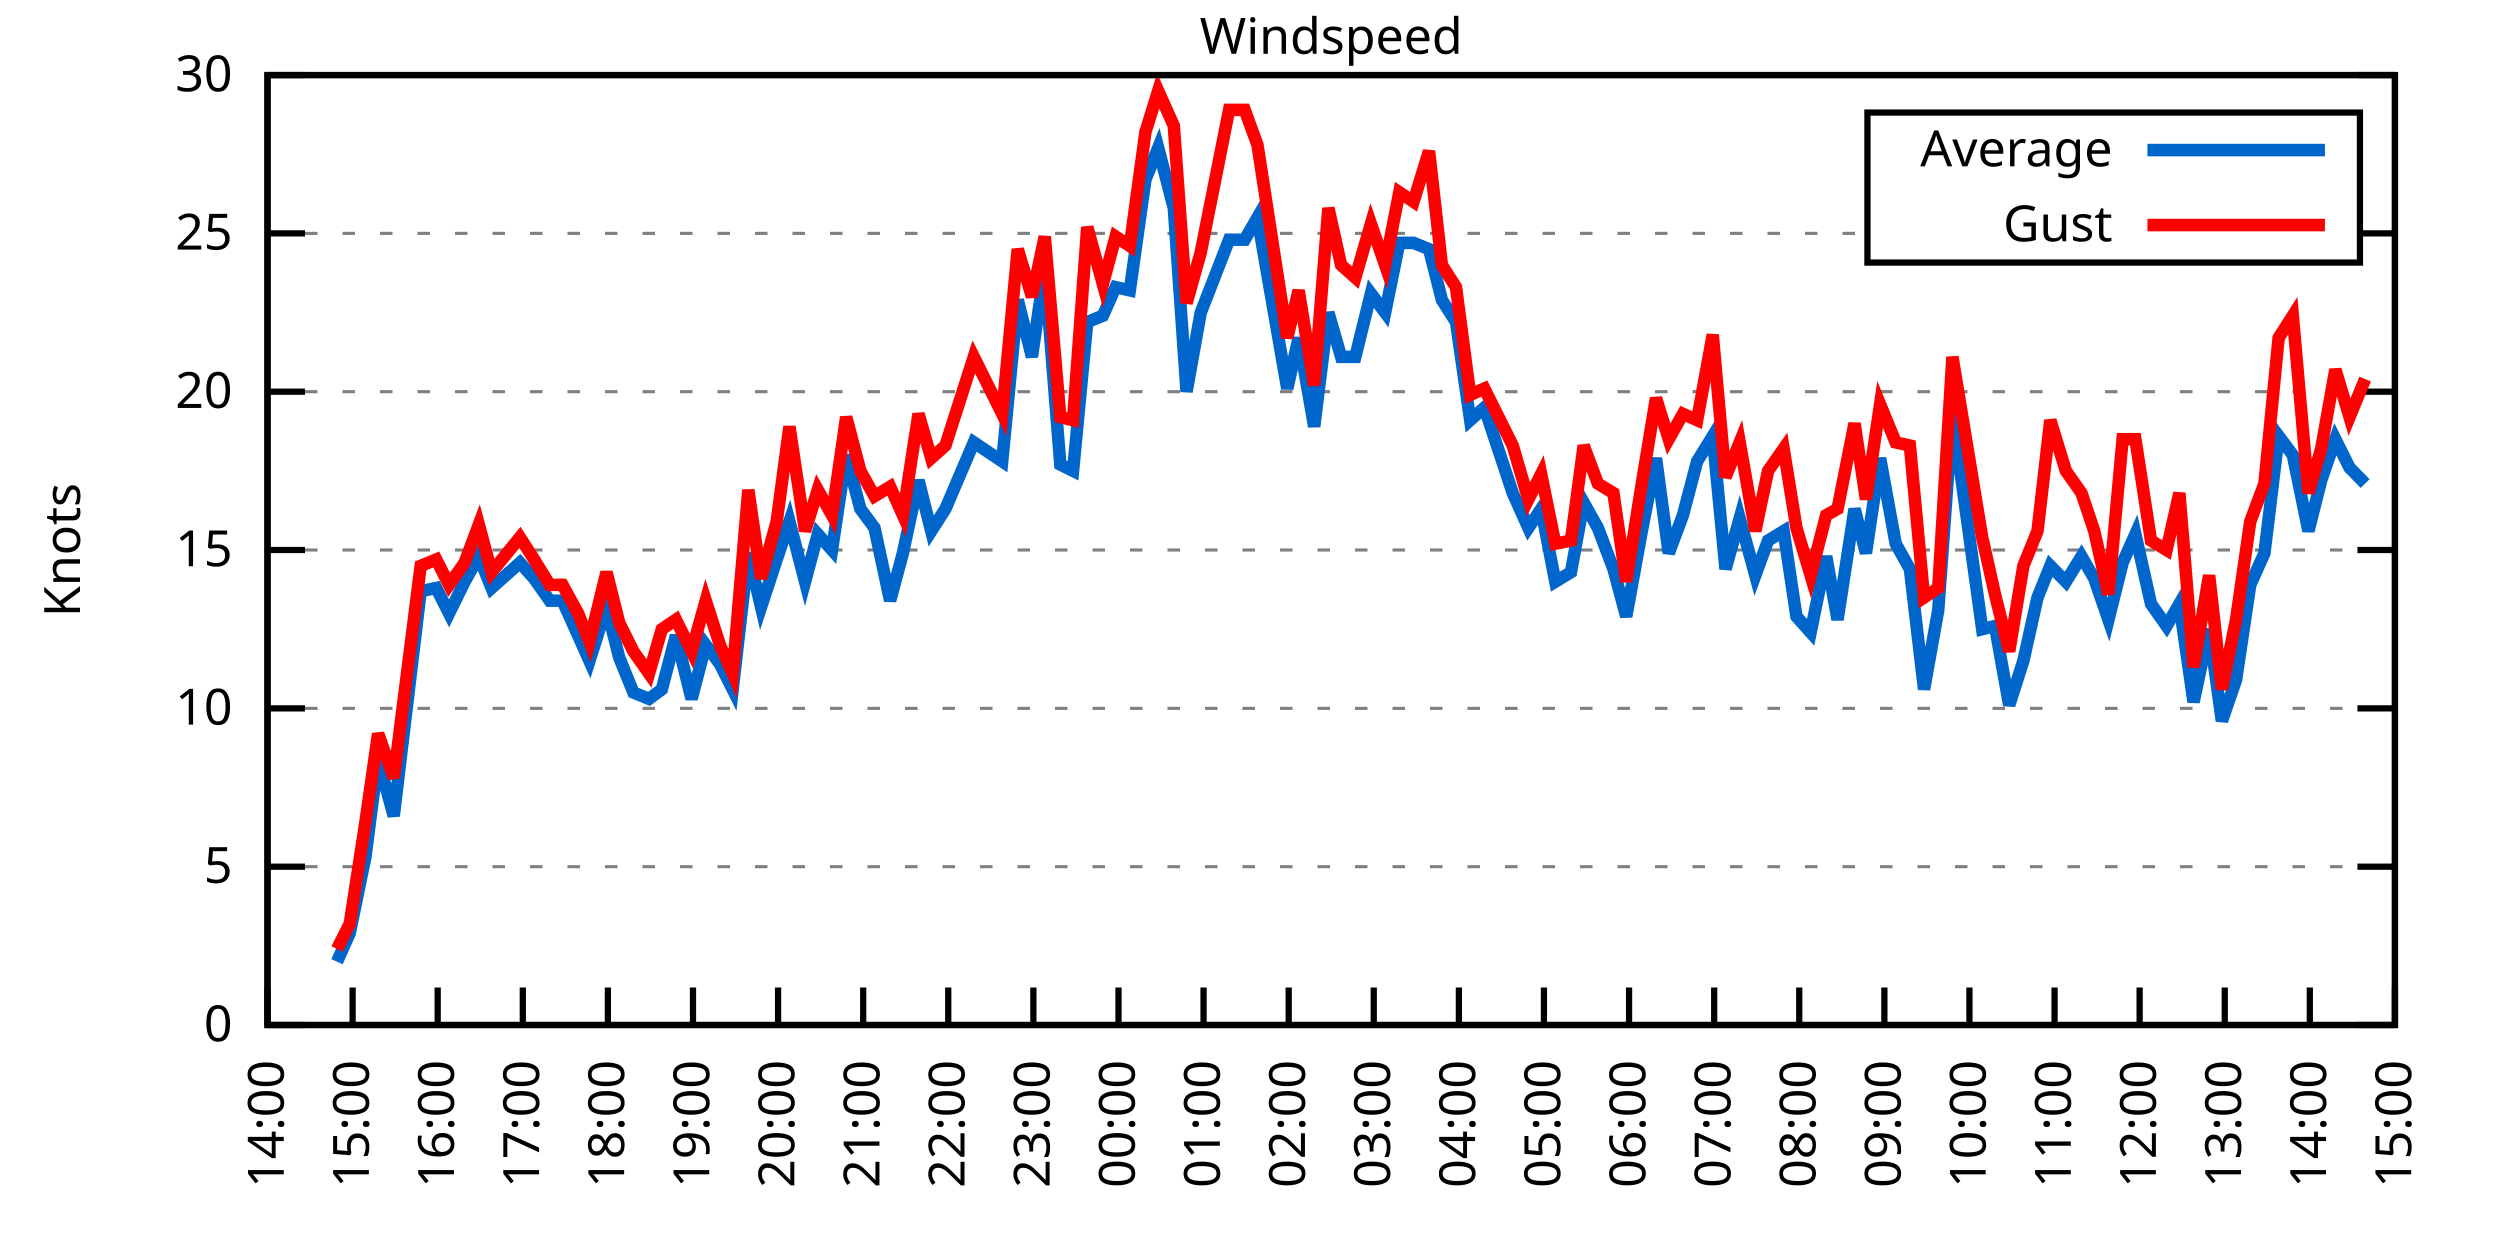
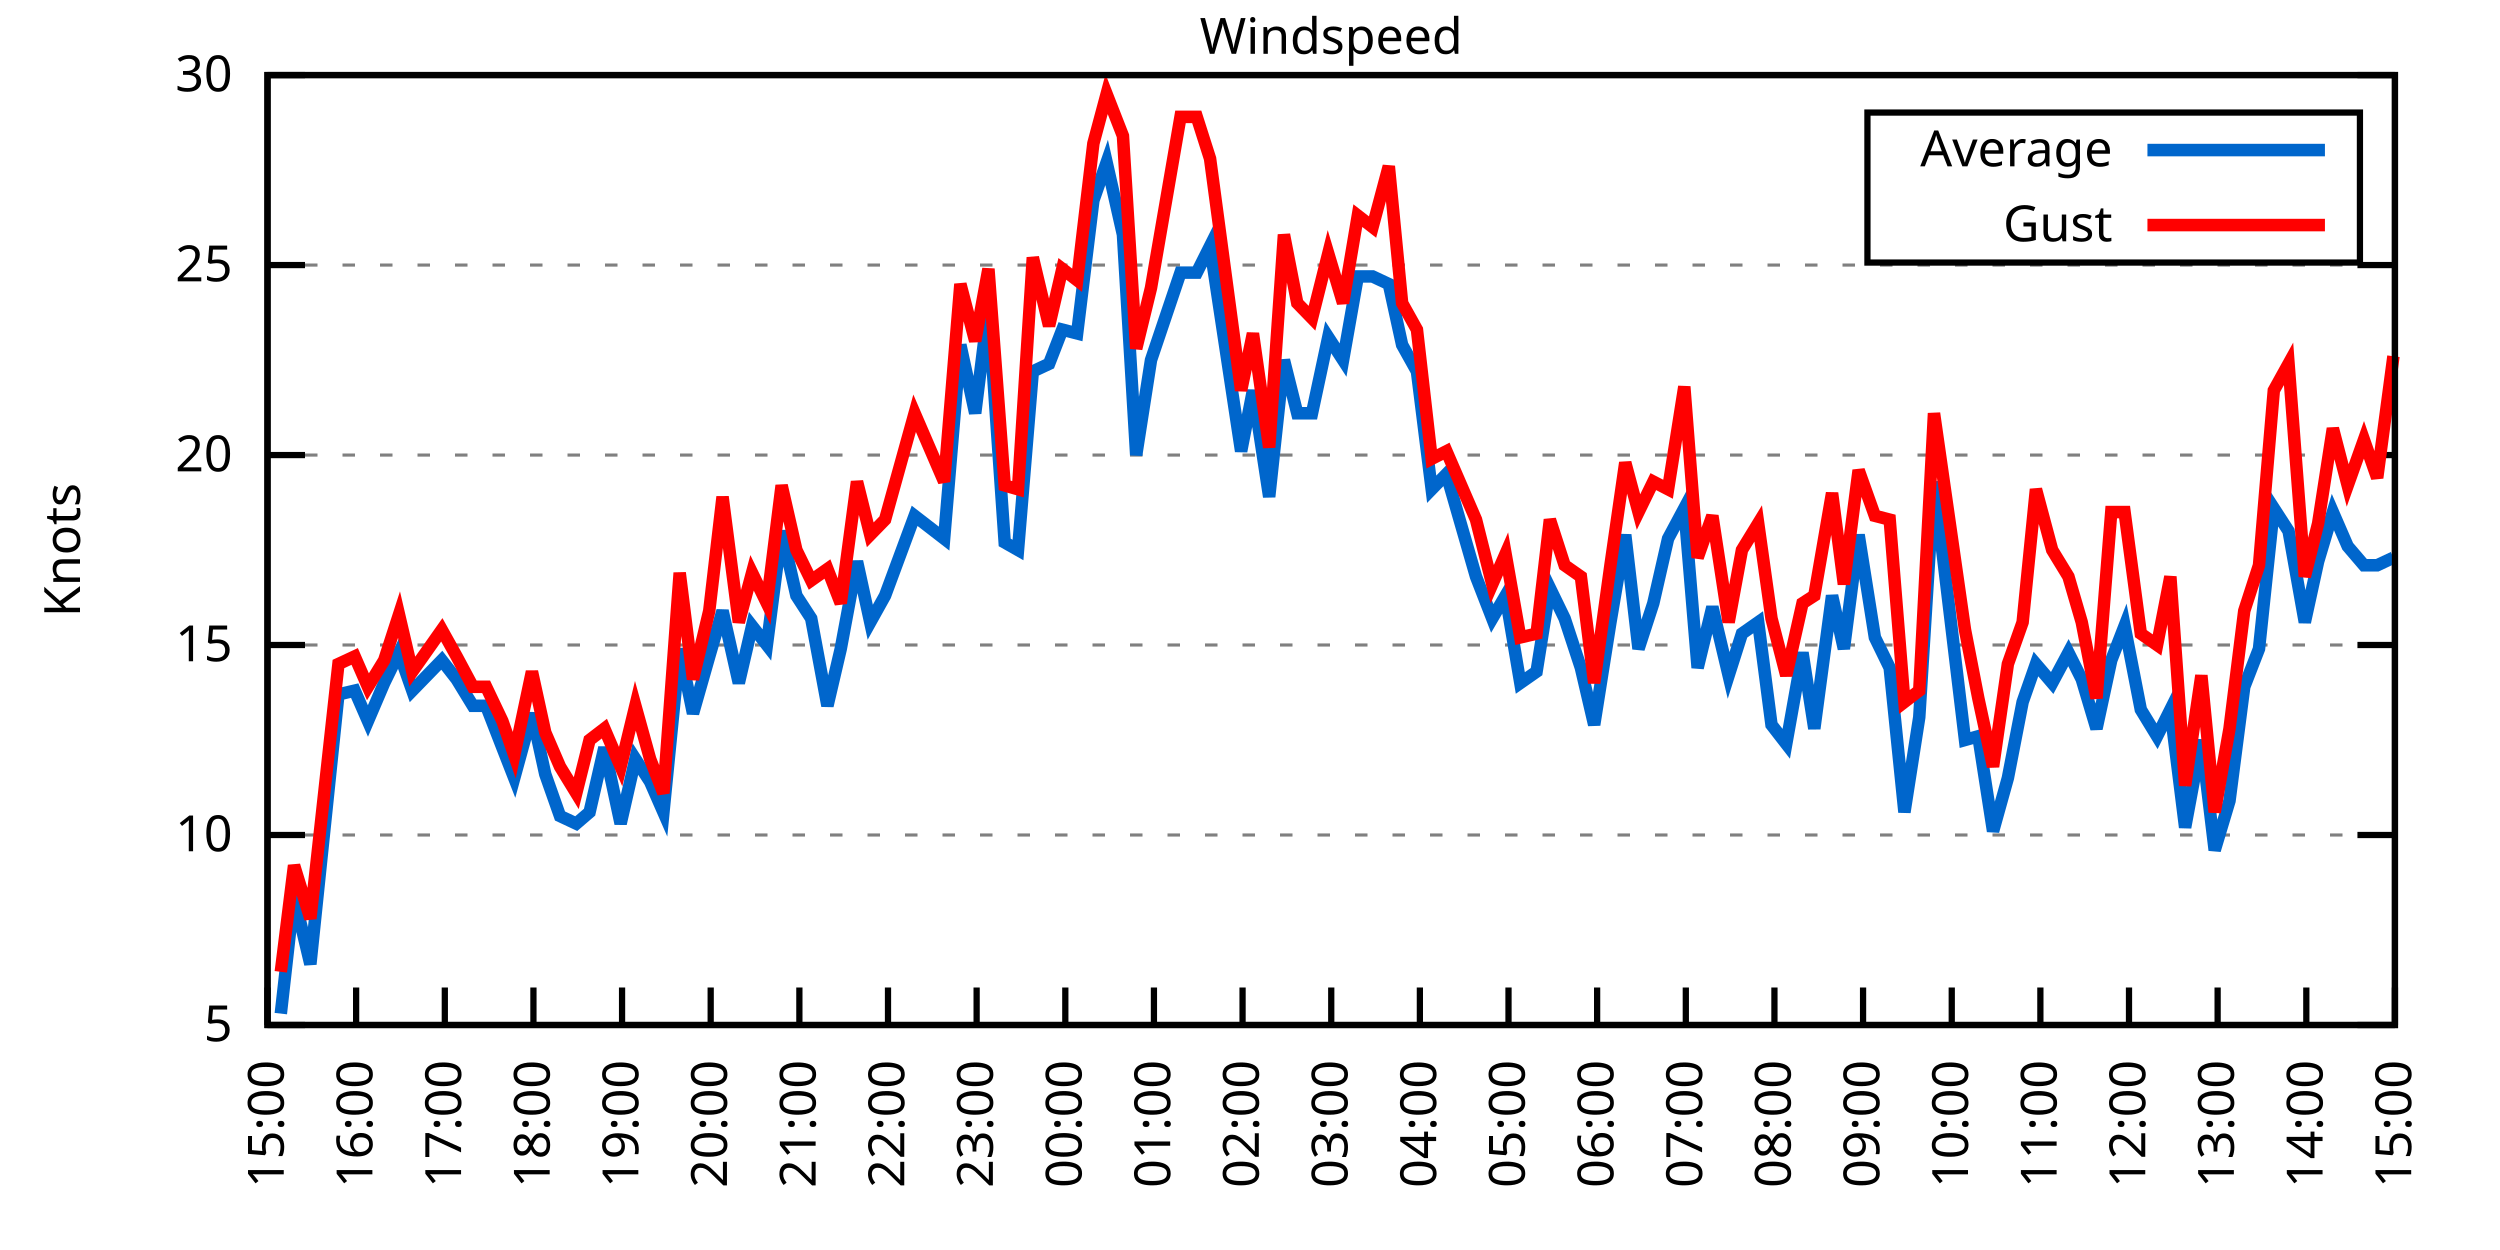
<svg xmlns="http://www.w3.org/2000/svg" xmlns:xlink="http://www.w3.org/1999/xlink" width="400" height="200" viewBox="0 0 400 200">
  <g id="gnuplot_canvas">
    <rect x="0" y="0" width="400" height="200" fill="none" />
    <defs>
      <circle id="gpDot" r="0.5" stroke-width="0.5" stroke="currentColor" />
      <path id="gpPt0" stroke-width="0.333" stroke="currentColor" d="M-1,0 h2 M0,-1 v2" />
      <path id="gpPt1" stroke-width="0.333" stroke="currentColor" d="M-1,-1 L1,1 M1,-1 L-1,1" />
      <path id="gpPt2" stroke-width="0.333" stroke="currentColor" d="M-1,0 L1,0 M0,-1 L0,1 M-1,-1 L1,1 M-1,1 L1,-1" />
      <rect id="gpPt3" stroke-width="0.333" stroke="currentColor" x="-1" y="-1" width="2" height="2" />
      <rect id="gpPt4" stroke-width="0.333" stroke="currentColor" fill="currentColor" x="-1" y="-1" width="2" height="2" />
      <circle id="gpPt5" stroke-width="0.333" stroke="currentColor" cx="0" cy="0" r="1" />
      <use xlink:href="#gpPt5" id="gpPt6" fill="currentColor" stroke="none" />
      <path id="gpPt7" stroke-width="0.333" stroke="currentColor" d="M0,-1.33 L-1.33,0.67 L1.33,0.67 z" />
      <use xlink:href="#gpPt7" id="gpPt8" fill="currentColor" stroke="none" />
      <use xlink:href="#gpPt7" id="gpPt9" stroke="currentColor" transform="rotate(180)" />
      <use xlink:href="#gpPt9" id="gpPt10" fill="currentColor" stroke="none" />
      <use xlink:href="#gpPt3" id="gpPt11" stroke="currentColor" transform="rotate(45)" />
      <use xlink:href="#gpPt11" id="gpPt12" fill="currentColor" stroke="none" />
      <path id="gpPt13" stroke-width="0.333" stroke="currentColor" d="M0,1.330 L1.265,0.411 L0.782,-1.067 L-0.782,-1.076 L-1.265,0.411 z" />
      <use xlink:href="#gpPt13" id="gpPt14" fill="currentColor" stroke="none" />
      <filter id="textbox" filterUnits="objectBoundingBox" x="0" y="0" height="1" width="1">
        <feFlood flood-color="white" flood-opacity="1" result="bgnd" />
        <feComposite in="SourceGraphic" in2="bgnd" operator="atop" />
      </filter>
      <filter id="greybox" filterUnits="objectBoundingBox" x="0" y="0" height="1" width="1">
        <feFlood flood-color="lightgrey" flood-opacity="1" result="grey" />
        <feComposite in="SourceGraphic" in2="grey" operator="atop" />
      </filter>
    </defs>
    <g fill="none" color="white" stroke="currentColor" stroke-width="1.00" stroke-linecap="butt" stroke-linejoin="miter">
</g>
    <g fill="none" color="black" stroke="currentColor" stroke-width="1.00" stroke-linecap="butt" stroke-linejoin="miter">
      <g stroke="none" shape-rendering="crispEdges">
        <polygon fill="rgb(255, 255, 255)" points="42.80,164.00 383.18,164.00 383.18,12.02 42.80,12.02 " />
      </g>
    </g>
    <g fill="none" color="black" stroke="currentColor" stroke-width="1.00" stroke-linecap="butt" stroke-linejoin="miter">
</g>
    <g fill="none" color="black" stroke="black" stroke-width="0.50" stroke-linecap="butt" stroke-linejoin="miter">
</g>
    <g fill="none" color="gray" stroke="currentColor" stroke-width="0.50" stroke-linecap="butt" stroke-linejoin="miter">
      <path stroke="gray" stroke-dasharray="2,4" class="gridline" d="M42.80,164.00 L383.19,164.00  " />
    </g>
    <g fill="none" color="gray" stroke="gray" stroke-width="1.00" stroke-linecap="butt" stroke-linejoin="miter">
</g>
    <g fill="none" color="black" stroke="currentColor" stroke-width="1.00" stroke-linecap="butt" stroke-linejoin="miter">
      <path stroke="black" d="M42.80,164.00 L48.80,164.00 M383.19,164.00 L377.19,164.00  " />
      <g transform="translate(37.20,166.60)" stroke="none" fill="black" font-family="Sans" font-size="8.00" text-anchor="end">
        <text>
-           <tspan font-family="Sans"> 0</tspan>
-         </text>
-       </g>
-     </g>
-     <g fill="none" color="black" stroke="currentColor" stroke-width="1.00" stroke-linecap="butt" stroke-linejoin="miter">
- </g>
-     <g fill="none" color="black" stroke="black" stroke-width="0.50" stroke-linecap="butt" stroke-linejoin="miter">
- </g>
-     <g fill="none" color="gray" stroke="currentColor" stroke-width="0.50" stroke-linecap="butt" stroke-linejoin="miter">
-       <path stroke="gray" stroke-dasharray="2,4" class="gridline" d="M42.80,138.67 L383.19,138.67  " />
-     </g>
-     <g fill="none" color="gray" stroke="gray" stroke-width="1.00" stroke-linecap="butt" stroke-linejoin="miter">
- </g>
-     <g fill="none" color="black" stroke="currentColor" stroke-width="1.00" stroke-linecap="butt" stroke-linejoin="miter">
-       <path stroke="black" d="M42.80,138.67 L48.80,138.67 M383.19,138.67 L377.19,138.67  " />
-       <g transform="translate(37.20,141.27)" stroke="none" fill="black" font-family="Sans" font-size="8.00" text-anchor="end">
-         <text>
          <tspan font-family="Sans"> 5</tspan>
        </text>
      </g>
    </g>
    <g fill="none" color="black" stroke="currentColor" stroke-width="1.00" stroke-linecap="butt" stroke-linejoin="miter">
</g>
    <g fill="none" color="black" stroke="black" stroke-width="0.50" stroke-linecap="butt" stroke-linejoin="miter">
</g>
    <g fill="none" color="gray" stroke="currentColor" stroke-width="0.50" stroke-linecap="butt" stroke-linejoin="miter">
-       <path stroke="gray" stroke-dasharray="2,4" class="gridline" d="M42.80,113.34 L383.19,113.34  " />
-     </g>
-     <g fill="none" color="gray" stroke="gray" stroke-width="1.00" stroke-linecap="butt" stroke-linejoin="miter">
- </g>
-     <g fill="none" color="black" stroke="currentColor" stroke-width="1.00" stroke-linecap="butt" stroke-linejoin="miter">
-       <path stroke="black" d="M42.80,113.34 L48.80,113.34 M383.19,113.34 L377.19,113.34  " />
-       <g transform="translate(37.20,115.94)" stroke="none" fill="black" font-family="Sans" font-size="8.00" text-anchor="end">
+       <path stroke="gray" stroke-dasharray="2,4" class="gridline" d="M42.80,133.60 L383.19,133.60  " />
+     </g>
+     <g fill="none" color="gray" stroke="gray" stroke-width="1.00" stroke-linecap="butt" stroke-linejoin="miter">
+ </g>
+     <g fill="none" color="black" stroke="currentColor" stroke-width="1.00" stroke-linecap="butt" stroke-linejoin="miter">
+       <path stroke="black" d="M42.80,133.60 L48.80,133.60 M383.19,133.60 L377.19,133.60  " />
+       <g transform="translate(37.20,136.20)" stroke="none" fill="black" font-family="Sans" font-size="8.00" text-anchor="end">
        <text>
          <tspan font-family="Sans"> 10</tspan>
        </text>
      </g>
    </g>
    <g fill="none" color="black" stroke="currentColor" stroke-width="1.00" stroke-linecap="butt" stroke-linejoin="miter">
</g>
    <g fill="none" color="black" stroke="black" stroke-width="0.50" stroke-linecap="butt" stroke-linejoin="miter">
</g>
    <g fill="none" color="gray" stroke="currentColor" stroke-width="0.50" stroke-linecap="butt" stroke-linejoin="miter">
-       <path stroke="gray" stroke-dasharray="2,4" class="gridline" d="M42.80,88.00 L383.19,88.00  " />
-     </g>
-     <g fill="none" color="gray" stroke="gray" stroke-width="1.00" stroke-linecap="butt" stroke-linejoin="miter">
- </g>
-     <g fill="none" color="black" stroke="currentColor" stroke-width="1.00" stroke-linecap="butt" stroke-linejoin="miter">
-       <path stroke="black" d="M42.80,88.00 L48.80,88.00 M383.19,88.00 L377.19,88.00  " />
-       <g transform="translate(37.20,90.60)" stroke="none" fill="black" font-family="Sans" font-size="8.00" text-anchor="end">
+       <path stroke="gray" stroke-dasharray="2,4" class="gridline" d="M42.80,103.20 L383.19,103.20  " />
+     </g>
+     <g fill="none" color="gray" stroke="gray" stroke-width="1.00" stroke-linecap="butt" stroke-linejoin="miter">
+ </g>
+     <g fill="none" color="black" stroke="currentColor" stroke-width="1.00" stroke-linecap="butt" stroke-linejoin="miter">
+       <path stroke="black" d="M42.80,103.20 L48.80,103.20 M383.19,103.20 L377.19,103.20  " />
+       <g transform="translate(37.20,105.80)" stroke="none" fill="black" font-family="Sans" font-size="8.00" text-anchor="end">
        <text>
          <tspan font-family="Sans"> 15</tspan>
        </text>
      </g>
    </g>
    <g fill="none" color="black" stroke="currentColor" stroke-width="1.00" stroke-linecap="butt" stroke-linejoin="miter">
</g>
    <g fill="none" color="black" stroke="black" stroke-width="0.50" stroke-linecap="butt" stroke-linejoin="miter">
</g>
    <g fill="none" color="gray" stroke="currentColor" stroke-width="0.50" stroke-linecap="butt" stroke-linejoin="miter">
-       <path stroke="gray" stroke-dasharray="2,4" class="gridline" d="M42.80,62.67 L383.19,62.67  " />
-     </g>
-     <g fill="none" color="gray" stroke="gray" stroke-width="1.00" stroke-linecap="butt" stroke-linejoin="miter">
- </g>
-     <g fill="none" color="black" stroke="currentColor" stroke-width="1.00" stroke-linecap="butt" stroke-linejoin="miter">
-       <path stroke="black" d="M42.80,62.67 L48.80,62.67 M383.19,62.67 L377.19,62.67  " />
-       <g transform="translate(37.20,65.27)" stroke="none" fill="black" font-family="Sans" font-size="8.00" text-anchor="end">
+       <path stroke="gray" stroke-dasharray="2,4" class="gridline" d="M42.80,72.81 L383.19,72.81  " />
+     </g>
+     <g fill="none" color="gray" stroke="gray" stroke-width="1.00" stroke-linecap="butt" stroke-linejoin="miter">
+ </g>
+     <g fill="none" color="black" stroke="currentColor" stroke-width="1.00" stroke-linecap="butt" stroke-linejoin="miter">
+       <path stroke="black" d="M42.80,72.81 L48.80,72.81 M383.19,72.81 L377.19,72.81  " />
+       <g transform="translate(37.20,75.41)" stroke="none" fill="black" font-family="Sans" font-size="8.00" text-anchor="end">
        <text>
          <tspan font-family="Sans"> 20</tspan>
        </text>
      </g>
    </g>
    <g fill="none" color="black" stroke="currentColor" stroke-width="1.00" stroke-linecap="butt" stroke-linejoin="miter">
</g>
    <g fill="none" color="black" stroke="black" stroke-width="0.50" stroke-linecap="butt" stroke-linejoin="miter">
</g>
    <g fill="none" color="gray" stroke="currentColor" stroke-width="0.50" stroke-linecap="butt" stroke-linejoin="miter">
-       <path stroke="gray" stroke-dasharray="2,4" class="gridline" d="M42.80,37.34 L298.79,37.34 M377.59,37.34 L383.19,37.34  " />
-     </g>
-     <g fill="none" color="gray" stroke="gray" stroke-width="1.00" stroke-linecap="butt" stroke-linejoin="miter">
- </g>
-     <g fill="none" color="black" stroke="currentColor" stroke-width="1.00" stroke-linecap="butt" stroke-linejoin="miter">
-       <path stroke="black" d="M42.80,37.34 L48.80,37.34 M383.19,37.34 L377.19,37.34  " />
-       <g transform="translate(37.20,39.94)" stroke="none" fill="black" font-family="Sans" font-size="8.00" text-anchor="end">
+       <path stroke="gray" stroke-dasharray="2,4" class="gridline" d="M42.80,42.41 L383.19,42.41  " />
+     </g>
+     <g fill="none" color="gray" stroke="gray" stroke-width="1.00" stroke-linecap="butt" stroke-linejoin="miter">
+ </g>
+     <g fill="none" color="black" stroke="currentColor" stroke-width="1.00" stroke-linecap="butt" stroke-linejoin="miter">
+       <path stroke="black" d="M42.80,42.41 L48.80,42.41 M383.19,42.41 L377.19,42.41  " />
+       <g transform="translate(37.20,45.01)" stroke="none" fill="black" font-family="Sans" font-size="8.00" text-anchor="end">
        <text>
          <tspan font-family="Sans"> 25</tspan>
        </text>
      </g>
    </g>
    <g fill="none" color="black" stroke="currentColor" stroke-width="1.00" stroke-linecap="butt" stroke-linejoin="miter">
</g>
    <g fill="none" color="black" stroke="black" stroke-width="0.50" stroke-linecap="butt" stroke-linejoin="miter">
</g>
    <g fill="none" color="gray" stroke="currentColor" stroke-width="0.50" stroke-linecap="butt" stroke-linejoin="miter">
      <path stroke="gray" stroke-dasharray="2,4" class="gridline" d="M42.80,12.01 L383.19,12.01  " />
    </g>
    <g fill="none" color="gray" stroke="gray" stroke-width="1.00" stroke-linecap="butt" stroke-linejoin="miter">
</g>
    <g fill="none" color="black" stroke="currentColor" stroke-width="1.00" stroke-linecap="butt" stroke-linejoin="miter">
      <path stroke="black" d="M42.80,12.01 L48.80,12.01 M383.19,12.01 L377.19,12.01  " />
      <g transform="translate(37.20,14.61)" stroke="none" fill="black" font-family="Sans" font-size="8.00" text-anchor="end">
        <text>
          <tspan font-family="Sans"> 30</tspan>
        </text>
      </g>
    </g>
    <g fill="none" color="black" stroke="currentColor" stroke-width="1.00" stroke-linecap="butt" stroke-linejoin="miter">
      <path stroke="black" d="M42.80,164.00 L42.80,158.00  " />
      <g transform="translate(45.40,169.60) rotate(270.00)" stroke="none" fill="black" font-family="Sans" font-size="8.00" text-anchor="end">
        <text>
-           <tspan font-family="Sans">14:00</tspan>
-         </text>
-       </g>
-     </g>
-     <g fill="none" color="black" stroke="currentColor" stroke-width="1.00" stroke-linecap="butt" stroke-linejoin="miter">
-       <path stroke="black" d="M56.42,164.00 L56.42,158.00  " />
-       <g transform="translate(59.02,169.60) rotate(270.00)" stroke="none" fill="black" font-family="Sans" font-size="8.00" text-anchor="end">
-         <text>
          <tspan font-family="Sans">15:00</tspan>
        </text>
      </g>
    </g>
    <g fill="none" color="black" stroke="currentColor" stroke-width="1.00" stroke-linecap="butt" stroke-linejoin="miter">
-       <path stroke="black" d="M70.03,164.00 L70.03,158.00  " />
-       <g transform="translate(72.63,169.60) rotate(270.00)" stroke="none" fill="black" font-family="Sans" font-size="8.00" text-anchor="end">
+       <path stroke="black" d="M56.98,164.00 L56.98,158.00  " />
+       <g transform="translate(59.58,169.60) rotate(270.00)" stroke="none" fill="black" font-family="Sans" font-size="8.00" text-anchor="end">
        <text>
          <tspan font-family="Sans">16:00</tspan>
        </text>
      </g>
    </g>
    <g fill="none" color="black" stroke="currentColor" stroke-width="1.00" stroke-linecap="butt" stroke-linejoin="miter">
-       <path stroke="black" d="M83.65,164.00 L83.65,158.00  " />
-       <g transform="translate(86.25,169.60) rotate(270.00)" stroke="none" fill="black" font-family="Sans" font-size="8.00" text-anchor="end">
+       <path stroke="black" d="M71.17,164.00 L71.17,158.00  " />
+       <g transform="translate(73.77,169.60) rotate(270.00)" stroke="none" fill="black" font-family="Sans" font-size="8.00" text-anchor="end">
        <text>
          <tspan font-family="Sans">17:00</tspan>
        </text>
      </g>
    </g>
    <g fill="none" color="black" stroke="currentColor" stroke-width="1.00" stroke-linecap="butt" stroke-linejoin="miter">
-       <path stroke="black" d="M97.26,164.00 L97.26,158.00  " />
-       <g transform="translate(99.86,169.60) rotate(270.00)" stroke="none" fill="black" font-family="Sans" font-size="8.00" text-anchor="end">
+       <path stroke="black" d="M85.35,164.00 L85.35,158.00  " />
+       <g transform="translate(87.95,169.60) rotate(270.00)" stroke="none" fill="black" font-family="Sans" font-size="8.00" text-anchor="end">
        <text>
          <tspan font-family="Sans">18:00</tspan>
        </text>
      </g>
    </g>
    <g fill="none" color="black" stroke="currentColor" stroke-width="1.00" stroke-linecap="butt" stroke-linejoin="miter">
-       <path stroke="black" d="M110.88,164.00 L110.88,158.00  " />
-       <g transform="translate(113.48,169.60) rotate(270.00)" stroke="none" fill="black" font-family="Sans" font-size="8.00" text-anchor="end">
+       <path stroke="black" d="M99.53,164.00 L99.53,158.00  " />
+       <g transform="translate(102.13,169.60) rotate(270.00)" stroke="none" fill="black" font-family="Sans" font-size="8.00" text-anchor="end">
        <text>
          <tspan font-family="Sans">19:00</tspan>
        </text>
      </g>
    </g>
    <g fill="none" color="black" stroke="currentColor" stroke-width="1.00" stroke-linecap="butt" stroke-linejoin="miter">
-       <path stroke="black" d="M124.49,164.00 L124.49,158.00  " />
-       <g transform="translate(127.09,169.60) rotate(270.00)" stroke="none" fill="black" font-family="Sans" font-size="8.00" text-anchor="end">
+       <path stroke="black" d="M113.71,164.00 L113.71,158.00  " />
+       <g transform="translate(116.31,169.60) rotate(270.00)" stroke="none" fill="black" font-family="Sans" font-size="8.00" text-anchor="end">
        <text>
          <tspan font-family="Sans">20:00</tspan>
        </text>
      </g>
    </g>
    <g fill="none" color="black" stroke="currentColor" stroke-width="1.00" stroke-linecap="butt" stroke-linejoin="miter">
-       <path stroke="black" d="M138.11,164.00 L138.11,158.00  " />
-       <g transform="translate(140.71,169.60) rotate(270.00)" stroke="none" fill="black" font-family="Sans" font-size="8.00" text-anchor="end">
+       <path stroke="black" d="M127.90,164.00 L127.90,158.00  " />
+       <g transform="translate(130.50,169.60) rotate(270.00)" stroke="none" fill="black" font-family="Sans" font-size="8.00" text-anchor="end">
        <text>
          <tspan font-family="Sans">21:00</tspan>
        </text>
      </g>
    </g>
    <g fill="none" color="black" stroke="currentColor" stroke-width="1.00" stroke-linecap="butt" stroke-linejoin="miter">
-       <path stroke="black" d="M151.72,164.00 L151.72,158.00  " />
-       <g transform="translate(154.32,169.60) rotate(270.00)" stroke="none" fill="black" font-family="Sans" font-size="8.00" text-anchor="end">
+       <path stroke="black" d="M142.08,164.00 L142.08,158.00  " />
+       <g transform="translate(144.68,169.60) rotate(270.00)" stroke="none" fill="black" font-family="Sans" font-size="8.00" text-anchor="end">
        <text>
          <tspan font-family="Sans">22:00</tspan>
        </text>
      </g>
    </g>
    <g fill="none" color="black" stroke="currentColor" stroke-width="1.00" stroke-linecap="butt" stroke-linejoin="miter">
-       <path stroke="black" d="M165.34,164.00 L165.34,158.00  " />
-       <g transform="translate(167.94,169.60) rotate(270.00)" stroke="none" fill="black" font-family="Sans" font-size="8.00" text-anchor="end">
+       <path stroke="black" d="M156.26,164.00 L156.26,158.00  " />
+       <g transform="translate(158.86,169.60) rotate(270.00)" stroke="none" fill="black" font-family="Sans" font-size="8.00" text-anchor="end">
        <text>
          <tspan font-family="Sans">23:00</tspan>
        </text>
      </g>
    </g>
    <g fill="none" color="black" stroke="currentColor" stroke-width="1.00" stroke-linecap="butt" stroke-linejoin="miter">
-       <path stroke="black" d="M178.96,164.00 L178.96,158.00  " />
-       <g transform="translate(181.56,169.60) rotate(270.00)" stroke="none" fill="black" font-family="Sans" font-size="8.00" text-anchor="end">
+       <path stroke="black" d="M170.45,164.00 L170.45,158.00  " />
+       <g transform="translate(173.05,169.60) rotate(270.00)" stroke="none" fill="black" font-family="Sans" font-size="8.00" text-anchor="end">
        <text>
          <tspan font-family="Sans">00:00</tspan>
        </text>
      </g>
    </g>
    <g fill="none" color="black" stroke="currentColor" stroke-width="1.00" stroke-linecap="butt" stroke-linejoin="miter">
-       <path stroke="black" d="M192.57,164.00 L192.57,158.00  " />
-       <g transform="translate(195.17,169.60) rotate(270.00)" stroke="none" fill="black" font-family="Sans" font-size="8.00" text-anchor="end">
+       <path stroke="black" d="M184.63,164.00 L184.63,158.00  " />
+       <g transform="translate(187.23,169.60) rotate(270.00)" stroke="none" fill="black" font-family="Sans" font-size="8.00" text-anchor="end">
        <text>
          <tspan font-family="Sans">01:00</tspan>
        </text>
      </g>
    </g>
    <g fill="none" color="black" stroke="currentColor" stroke-width="1.00" stroke-linecap="butt" stroke-linejoin="miter">
-       <path stroke="black" d="M206.19,164.00 L206.19,158.00  " />
-       <g transform="translate(208.79,169.60) rotate(270.00)" stroke="none" fill="black" font-family="Sans" font-size="8.00" text-anchor="end">
+       <path stroke="black" d="M198.81,164.00 L198.81,158.00  " />
+       <g transform="translate(201.41,169.60) rotate(270.00)" stroke="none" fill="black" font-family="Sans" font-size="8.00" text-anchor="end">
        <text>
          <tspan font-family="Sans">02:00</tspan>
        </text>
      </g>
    </g>
    <g fill="none" color="black" stroke="currentColor" stroke-width="1.00" stroke-linecap="butt" stroke-linejoin="miter">
-       <path stroke="black" d="M219.80,164.00 L219.80,158.00  " />
-       <g transform="translate(222.40,169.60) rotate(270.00)" stroke="none" fill="black" font-family="Sans" font-size="8.00" text-anchor="end">
+       <path stroke="black" d="M213.00,164.00 L213.00,158.00  " />
+       <g transform="translate(215.60,169.60) rotate(270.00)" stroke="none" fill="black" font-family="Sans" font-size="8.00" text-anchor="end">
        <text>
          <tspan font-family="Sans">03:00</tspan>
        </text>
      </g>
    </g>
    <g fill="none" color="black" stroke="currentColor" stroke-width="1.00" stroke-linecap="butt" stroke-linejoin="miter">
-       <path stroke="black" d="M233.42,164.00 L233.42,158.00  " />
-       <g transform="translate(236.02,169.60) rotate(270.00)" stroke="none" fill="black" font-family="Sans" font-size="8.00" text-anchor="end">
+       <path stroke="black" d="M227.18,164.00 L227.18,158.00  " />
+       <g transform="translate(229.78,169.60) rotate(270.00)" stroke="none" fill="black" font-family="Sans" font-size="8.00" text-anchor="end">
        <text>
          <tspan font-family="Sans">04:00</tspan>
        </text>
      </g>
    </g>
    <g fill="none" color="black" stroke="currentColor" stroke-width="1.00" stroke-linecap="butt" stroke-linejoin="miter">
-       <path stroke="black" d="M247.03,164.00 L247.03,158.00  " />
-       <g transform="translate(249.63,169.60) rotate(270.00)" stroke="none" fill="black" font-family="Sans" font-size="8.00" text-anchor="end">
+       <path stroke="black" d="M241.36,164.00 L241.36,158.00  " />
+       <g transform="translate(243.96,169.60) rotate(270.00)" stroke="none" fill="black" font-family="Sans" font-size="8.00" text-anchor="end">
        <text>
          <tspan font-family="Sans">05:00</tspan>
        </text>
      </g>
    </g>
    <g fill="none" color="black" stroke="currentColor" stroke-width="1.00" stroke-linecap="butt" stroke-linejoin="miter">
-       <path stroke="black" d="M260.65,164.00 L260.65,158.00  " />
-       <g transform="translate(263.25,169.60) rotate(270.00)" stroke="none" fill="black" font-family="Sans" font-size="8.00" text-anchor="end">
+       <path stroke="black" d="M255.54,164.00 L255.54,158.00  " />
+       <g transform="translate(258.14,169.60) rotate(270.00)" stroke="none" fill="black" font-family="Sans" font-size="8.00" text-anchor="end">
        <text>
          <tspan font-family="Sans">06:00</tspan>
        </text>
      </g>
    </g>
    <g fill="none" color="black" stroke="currentColor" stroke-width="1.00" stroke-linecap="butt" stroke-linejoin="miter">
-       <path stroke="black" d="M274.27,164.00 L274.27,158.00  " />
-       <g transform="translate(276.87,169.60) rotate(270.00)" stroke="none" fill="black" font-family="Sans" font-size="8.00" text-anchor="end">
+       <path stroke="black" d="M269.73,164.00 L269.73,158.00  " />
+       <g transform="translate(272.33,169.60) rotate(270.00)" stroke="none" fill="black" font-family="Sans" font-size="8.00" text-anchor="end">
        <text>
          <tspan font-family="Sans">07:00</tspan>
        </text>
      </g>
    </g>
    <g fill="none" color="black" stroke="currentColor" stroke-width="1.00" stroke-linecap="butt" stroke-linejoin="miter">
-       <path stroke="black" d="M287.88,164.00 L287.88,158.00  " />
-       <g transform="translate(290.48,169.60) rotate(270.00)" stroke="none" fill="black" font-family="Sans" font-size="8.00" text-anchor="end">
+       <path stroke="black" d="M283.91,164.00 L283.91,158.00  " />
+       <g transform="translate(286.51,169.60) rotate(270.00)" stroke="none" fill="black" font-family="Sans" font-size="8.00" text-anchor="end">
        <text>
          <tspan font-family="Sans">08:00</tspan>
        </text>
      </g>
    </g>
    <g fill="none" color="black" stroke="currentColor" stroke-width="1.00" stroke-linecap="butt" stroke-linejoin="miter">
-       <path stroke="black" d="M301.50,164.00 L301.50,158.00  " />
-       <g transform="translate(304.10,169.60) rotate(270.00)" stroke="none" fill="black" font-family="Sans" font-size="8.00" text-anchor="end">
+       <path stroke="black" d="M298.09,164.00 L298.09,158.00  " />
+       <g transform="translate(300.69,169.60) rotate(270.00)" stroke="none" fill="black" font-family="Sans" font-size="8.00" text-anchor="end">
        <text>
          <tspan font-family="Sans">09:00</tspan>
        </text>
      </g>
    </g>
    <g fill="none" color="black" stroke="currentColor" stroke-width="1.00" stroke-linecap="butt" stroke-linejoin="miter">
-       <path stroke="black" d="M315.11,164.00 L315.11,158.00  " />
-       <g transform="translate(317.71,169.60) rotate(270.00)" stroke="none" fill="black" font-family="Sans" font-size="8.00" text-anchor="end">
+       <path stroke="black" d="M312.28,164.00 L312.28,158.00  " />
+       <g transform="translate(314.88,169.60) rotate(270.00)" stroke="none" fill="black" font-family="Sans" font-size="8.00" text-anchor="end">
        <text>
          <tspan font-family="Sans">10:00</tspan>
        </text>
      </g>
    </g>
    <g fill="none" color="black" stroke="currentColor" stroke-width="1.00" stroke-linecap="butt" stroke-linejoin="miter">
-       <path stroke="black" d="M328.73,164.00 L328.73,158.00  " />
-       <g transform="translate(331.33,169.60) rotate(270.00)" stroke="none" fill="black" font-family="Sans" font-size="8.00" text-anchor="end">
+       <path stroke="black" d="M326.46,164.00 L326.46,158.00  " />
+       <g transform="translate(329.06,169.60) rotate(270.00)" stroke="none" fill="black" font-family="Sans" font-size="8.00" text-anchor="end">
        <text>
          <tspan font-family="Sans">11:00</tspan>
        </text>
      </g>
    </g>
    <g fill="none" color="black" stroke="currentColor" stroke-width="1.00" stroke-linecap="butt" stroke-linejoin="miter">
-       <path stroke="black" d="M342.34,164.00 L342.34,158.00  " />
-       <g transform="translate(344.94,169.60) rotate(270.00)" stroke="none" fill="black" font-family="Sans" font-size="8.00" text-anchor="end">
+       <path stroke="black" d="M340.64,164.00 L340.64,158.00  " />
+       <g transform="translate(343.24,169.60) rotate(270.00)" stroke="none" fill="black" font-family="Sans" font-size="8.00" text-anchor="end">
        <text>
          <tspan font-family="Sans">12:00</tspan>
        </text>
      </g>
    </g>
    <g fill="none" color="black" stroke="currentColor" stroke-width="1.00" stroke-linecap="butt" stroke-linejoin="miter">
-       <path stroke="black" d="M355.96,164.00 L355.96,158.00  " />
-       <g transform="translate(358.56,169.60) rotate(270.00)" stroke="none" fill="black" font-family="Sans" font-size="8.00" text-anchor="end">
+       <path stroke="black" d="M354.82,164.00 L354.82,158.00  " />
+       <g transform="translate(357.42,169.60) rotate(270.00)" stroke="none" fill="black" font-family="Sans" font-size="8.00" text-anchor="end">
        <text>
          <tspan font-family="Sans">13:00</tspan>
        </text>
      </g>
    </g>
    <g fill="none" color="black" stroke="currentColor" stroke-width="1.00" stroke-linecap="butt" stroke-linejoin="miter">
-       <path stroke="black" d="M369.57,164.00 L369.57,158.00  " />
-       <g transform="translate(372.17,169.60) rotate(270.00)" stroke="none" fill="black" font-family="Sans" font-size="8.00" text-anchor="end">
+       <path stroke="black" d="M369.01,164.00 L369.01,158.00  " />
+       <g transform="translate(371.61,169.60) rotate(270.00)" stroke="none" fill="black" font-family="Sans" font-size="8.00" text-anchor="end">
        <text>
          <tspan font-family="Sans">14:00</tspan>
        </text>
      </g>
    </g>
    <g fill="none" color="black" stroke="currentColor" stroke-width="1.00" stroke-linecap="butt" stroke-linejoin="miter">
      <path stroke="black" d="M383.19,164.00 L383.19,158.00  " />
      <g transform="translate(385.79,169.60) rotate(270.00)" stroke="none" fill="black" font-family="Sans" font-size="8.00" text-anchor="end">
        <text>
          <tspan font-family="Sans">15:00</tspan>
        </text>
      </g>
    </g>
    <g fill="none" color="black" stroke="currentColor" stroke-width="1.00" stroke-linecap="butt" stroke-linejoin="miter">
</g>
    <g fill="none" color="black" stroke="currentColor" stroke-width="1.00" stroke-linecap="butt" stroke-linejoin="miter">
      <path stroke="black" d="M42.80,12.01 L42.80,164.00 L383.19,164.00 L383.19,12.01 L42.80,12.01 Z  " />
    </g>
    <g fill="none" color="black" stroke="currentColor" stroke-width="1.00" stroke-linecap="butt" stroke-linejoin="miter">
</g>
    <g fill="none" color="black" stroke="currentColor" stroke-width="1.00" stroke-linecap="butt" stroke-linejoin="miter">
      <path stroke="black" d="M298.79,42.01 L298.79,18.01 L377.59,18.01 L377.59,42.01 L298.79,42.01 Z  " />
    </g>
    <g id="Windspeed_plot_1">
      <g fill="none" color="white" stroke="black" stroke-width="2.00" stroke-linecap="butt" stroke-linejoin="miter">
</g>
      <g fill="none" color="black" stroke="currentColor" stroke-width="2.00" stroke-linecap="butt" stroke-linejoin="miter">
        <g transform="translate(337.99,26.61)" stroke="none" fill="black" font-family="Sans" font-size="8.00" text-anchor="end">
          <text>
            <tspan font-family="Sans">Average</tspan>
          </text>
        </g>
      </g>
      <g fill="none" color="black" stroke="currentColor" stroke-width="2.00" stroke-linecap="butt" stroke-linejoin="miter">
-         <path stroke="rgb(  0, 102, 204)" d="M343.59,24.01 L371.99,24.01 M53.92,153.87 L55.96,149.31 L58.46,137.15 L60.50,121.44 L63.00,130.56 L67.31,94.59   L69.80,94.08 L71.85,98.14 L74.34,93.07 L76.61,89.02 L78.65,94.08 L83.19,90.03 L85.46,92.56 L87.96,96.11   L90.00,96.11 L92.50,101.68 L94.31,105.74 L97.04,97.12 L99.08,105.23 L101.35,110.80 L103.84,111.82 L105.89,110.30   L108.15,101.68 L110.65,111.82 L112.92,103.20 L115.19,106.24 L117.23,110.30 L119.73,88.51 L121.77,97.12 L124.27,89.52   L126.31,83.45 L128.81,93.07 L130.85,85.47 L133.12,88.00 L135.39,72.81 L137.66,81.42 L139.92,84.46 L142.42,96.11   L144.46,88.51 L146.96,76.86 L149.00,84.97 L151.27,81.42 L155.81,70.78 L160.35,73.82 L162.84,47.98 L165.11,57.10   L167.16,42.91 L169.65,74.33 L171.69,75.34 L173.96,51.53 L176.46,50.51 L178.50,45.95 L180.77,46.46 L183.27,28.73   L185.31,23.66 L187.81,33.29 L189.85,62.67 L192.12,50.01 L196.66,38.35 L199.15,38.35 L201.19,34.81 L205.96,62.17   L207.78,54.06 L210.27,68.25 L212.54,50.01 L214.58,57.10 L216.85,57.10 L219.35,46.97 L221.62,50.01 L223.89,38.86   L226.16,38.86 L228.65,39.87 L230.70,47.98 L232.96,51.53 L235.23,67.23 L237.50,65.21 L242.04,78.89 L244.54,84.46   L246.58,81.42 L248.85,93.07 L251.35,91.55 L253.39,80.41 L255.66,84.46 L258.15,91.04 L260.20,98.64 L262.69,84.97   L264.96,73.31 L267.00,88.51 L269.27,82.43 L271.54,73.82 L274.04,69.77 L276.08,91.04 L278.35,82.94 L280.85,92.06   L282.89,86.49 L285.38,84.97 L287.43,98.64 L289.70,101.18 L292.19,89.02 L294.01,99.15 L296.73,81.42 L298.55,88.51   L300.82,73.31 L303.31,86.99 L305.58,91.04 L307.85,110.30 L310.12,97.63 L312.39,66.22 L317.15,100.67 L319.20,100.16   L321.47,112.83 L323.74,105.74 L326.00,95.60 L328.05,90.54 L330.54,93.07 L333.04,89.02 L335.08,92.56 L337.35,99.15   L339.62,90.03 L341.66,85.47 L344.16,96.62 L346.65,100.16 L348.70,96.62 L350.97,112.32 L353.46,100.67 L355.50,115.36   L357.77,108.78 L360.04,93.58 L362.31,88.51 L364.58,69.77 L366.85,72.81 L369.35,84.97 L371.39,76.86 L373.66,70.27   L375.93,74.83 L378.42,77.37  " />
+         <path stroke="rgb(  0, 102, 204)" d="M343.59,24.01 L371.99,24.01 M44.93,162.18 L47.05,143.33 L49.66,154.27 L54.15,111.11 L56.75,110.50 L58.87,115.36   L61.47,109.28 L63.84,104.42 L65.97,110.50 L70.69,105.64 L73.06,108.68 L75.66,112.93 L77.78,112.93 L80.38,119.62   L82.28,124.48 L85.11,114.15 L87.24,123.87 L89.60,130.56 L92.20,131.78 L94.33,129.95 L96.70,119.62 L99.30,131.78   L101.66,121.44 L104.02,125.09 L106.15,129.95 L108.75,103.81 L110.88,114.15 L113.48,105.03 L115.61,97.73 L118.21,109.28   L120.33,100.16 L122.70,103.20 L125.06,84.97 L127.42,95.30 L129.79,98.95 L132.39,112.93 L134.52,103.81 L137.12,89.83   L139.24,99.56 L141.61,95.30 L146.34,82.53 L151.06,86.18 L153.66,55.18 L156.03,66.12 L158.15,49.10 L160.75,86.79   L162.88,88.00 L165.25,59.43 L167.85,58.21 L169.97,52.74 L172.34,53.35 L174.94,32.07 L177.06,25.99 L179.67,37.54   L181.79,72.81 L184.16,57.61 L188.88,43.62 L191.48,43.62 L193.61,39.37 L198.58,72.20 L200.47,62.47 L203.07,79.49   L205.43,57.61 L207.56,66.12 L209.92,66.12 L212.52,53.96 L214.89,57.61 L217.25,44.23 L219.61,44.23 L222.21,45.45   L224.34,55.18 L226.71,59.43 L229.07,78.28 L231.43,75.85 L236.16,92.26 L238.76,98.95 L240.89,95.30 L243.25,109.28   L245.85,107.46 L247.98,94.08 L250.34,98.95 L252.94,106.85 L255.07,115.97 L257.67,99.56 L260.04,85.57 L262.16,103.81   L264.53,96.52 L266.89,86.18 L269.49,81.32 L271.62,106.85 L273.98,97.12 L276.58,108.07 L278.71,101.38 L281.31,99.56   L283.44,115.97 L285.80,119.01 L288.40,104.42 L290.29,116.58 L293.13,95.30 L295.02,103.81 L297.38,85.57 L299.98,101.99   L302.35,106.85 L304.71,129.95 L307.08,114.76 L309.44,77.06 L314.40,118.40 L316.53,117.80 L318.89,132.99 L321.26,124.48   L323.62,112.32 L325.75,106.24 L328.35,109.28 L330.95,104.42 L333.08,108.68 L335.44,116.58 L337.80,105.64 L339.93,100.16   L342.53,113.54 L345.13,117.80 L347.26,113.54 L349.62,132.39 L352.22,118.40 L354.35,136.03 L356.72,128.13 L359.08,109.89   L361.44,103.81 L363.81,81.32 L366.17,84.97 L368.77,99.56 L370.90,89.83 L373.26,81.93 L375.63,87.40 L378.23,90.44   L380.35,90.44 L382.95,89.22  " />
      </g>
    </g>
    <g id="Windspeed_plot_2">
      <g fill="none" color="black" stroke="currentColor" stroke-width="2.00" stroke-linecap="butt" stroke-linejoin="miter">
        <g transform="translate(337.99,38.61)" stroke="none" fill="black" font-family="Sans" font-size="8.00" text-anchor="end">
          <text>
            <tspan font-family="Sans">Gust</tspan>
          </text>
        </g>
      </g>
      <g fill="none" color="black" stroke="currentColor" stroke-width="2.00" stroke-linecap="butt" stroke-linejoin="miter">
-         <path stroke="rgb(255,   0,   0)" d="M343.59,36.01 L371.99,36.01 M53.92,151.84 L55.96,147.79 L58.46,131.58 L60.50,117.39 L63.00,124.48 L67.31,90.54   L69.80,89.52 L71.85,93.58 L74.34,90.03 L76.61,83.95 L78.65,91.55 L83.19,85.98 L85.46,89.52 L87.96,93.58   L90.00,93.58 L92.50,98.14 L94.31,102.70 L97.04,91.55 L99.08,99.66 L101.35,104.22 L103.84,107.76 L105.89,100.67   L108.15,99.15 L110.65,104.22 L112.92,96.11 L115.19,103.20 L117.23,107.76 L119.73,78.38 L121.77,92.56 L124.27,83.45   L126.31,68.25 L128.81,84.97 L130.85,78.38 L133.12,82.43 L135.39,66.73 L137.66,75.34 L139.92,79.39 L142.42,77.87   L144.46,82.43 L146.96,66.22 L149.00,73.31 L151.27,71.29 L155.81,57.10 L160.35,66.22 L162.84,39.87 L165.11,47.47   L167.16,37.85 L169.65,66.73 L171.69,67.23 L173.96,36.33 L176.46,45.45 L178.50,37.85 L180.77,39.37 L183.27,21.13   L185.31,14.54 L187.81,20.12 L189.85,48.49 L192.12,40.38 L196.66,17.58 L199.15,17.58 L201.19,23.16 L205.96,54.06   L207.78,46.46 L210.27,61.66 L212.54,33.29 L214.58,42.41 L216.85,44.43 L219.35,35.82 L221.62,42.41 L223.89,30.76   L226.16,32.28 L228.65,24.17 L230.70,42.41 L232.96,45.95 L235.23,63.18 L237.50,62.17 L242.04,71.29 L244.54,79.90   L246.58,75.85 L248.85,86.99 L251.35,86.49 L253.39,71.29 L255.66,77.37 L258.15,78.89 L260.20,93.07 L262.69,77.37   L264.96,63.69 L267.00,70.27 L269.27,66.22 L271.54,67.23 L274.04,53.55 L276.08,76.35 L278.35,70.78 L280.85,84.97   L282.89,75.34 L285.38,71.79 L287.43,84.46 L289.70,92.06 L292.19,82.43 L294.01,81.42 L296.73,67.74 L298.55,79.90   L300.82,64.70 L303.31,70.78 L305.58,71.29 L307.85,95.60 L310.12,94.08 L312.39,57.10 L317.15,85.98 L319.20,95.10   L321.47,104.22 L323.74,90.54 L326.00,84.97 L328.05,67.23 L330.54,75.34 L333.04,78.89 L335.08,84.97 L337.35,95.10   L339.62,70.27 L341.66,70.27 L344.16,86.49 L346.65,88.00 L348.70,78.89 L350.97,106.75 L353.46,92.06 L355.50,110.30   L357.77,99.15 L360.04,83.45 L362.31,77.37 L364.58,54.06 L366.85,50.51 L369.35,78.89 L371.39,71.79 L373.66,59.13   L375.93,66.73 L378.42,60.65  " />
+         <path stroke="rgb(255,   0,   0)" d="M343.59,36.01 L371.99,36.01 M44.93,155.49 L47.05,138.47 L49.66,146.98 L54.15,106.24 L56.75,105.03 L58.87,109.89   L61.47,105.64 L63.84,98.34 L65.97,107.46 L70.69,100.77 L73.06,105.03 L75.66,109.89 L77.78,109.89 L80.38,115.36   L82.28,120.83 L85.11,107.46 L87.24,117.19 L89.60,122.66 L92.20,126.91 L94.33,118.40 L96.70,116.58 L99.30,122.66   L101.66,112.93 L104.02,121.44 L106.15,126.91 L108.75,91.65 L110.88,108.68 L113.48,97.73 L115.61,79.49 L118.21,99.56   L120.33,91.65 L122.70,96.52 L125.06,77.67 L127.42,88.00 L129.79,92.87 L132.39,91.04 L134.52,96.52 L137.12,77.06   L139.24,85.57 L141.61,83.14 L146.34,66.12 L151.06,77.06 L153.66,45.45 L156.03,54.57 L158.15,43.02 L160.75,77.67   L162.88,78.28 L165.25,41.19 L167.85,52.14 L169.97,43.02 L172.34,44.84 L174.94,22.95 L177.06,15.05 L179.67,21.74   L181.79,55.78 L184.16,46.06 L188.88,18.70 L191.48,18.70 L193.61,25.39 L198.58,62.47 L200.47,53.35 L203.07,71.59   L205.43,37.54 L207.56,48.49 L209.92,50.92 L212.52,40.58 L214.89,48.49 L217.25,34.50 L219.61,36.33 L222.21,26.60   L224.34,48.49 L226.71,52.74 L229.07,73.41 L231.43,72.20 L236.16,83.14 L238.76,93.48 L240.89,88.61 L243.25,101.99   L245.85,101.38 L247.98,83.14 L250.34,90.44 L252.94,92.26 L255.07,109.28 L257.67,90.44 L260.04,74.02 L262.16,81.93   L264.53,77.06 L266.89,78.28 L269.49,61.86 L271.62,89.22 L273.98,82.53 L276.58,99.56 L278.71,88.00 L281.31,83.75   L283.44,98.95 L285.80,108.07 L288.40,96.52 L290.29,95.30 L293.13,78.89 L295.02,93.48 L297.38,75.24 L299.98,82.53   L302.35,83.14 L304.71,112.32 L307.08,110.50 L309.44,66.12 L314.40,100.77 L316.53,111.72 L318.89,122.66 L321.26,106.24   L323.62,99.56 L325.75,78.28 L328.35,88.00 L330.95,92.26 L333.08,99.56 L335.44,111.72 L337.80,81.93 L339.93,81.93   L342.53,101.38 L345.13,103.20 L347.26,92.26 L349.62,125.70 L352.22,108.07 L354.35,129.95 L356.72,116.58 L359.08,97.73   L361.44,90.44 L363.81,62.47 L366.17,58.21 L368.77,92.26 L370.90,83.75 L373.26,68.55 L375.63,77.67 L378.23,70.37   L380.35,76.45 L382.95,57.00  " />
      </g>
    </g>
    <g fill="none" color="black" stroke="currentColor" stroke-width="2.00" stroke-linecap="butt" stroke-linejoin="miter">
</g>
    <g fill="none" color="black" stroke="black" stroke-width="1.00" stroke-linecap="butt" stroke-linejoin="miter">
</g>
    <g fill="none" color="black" stroke="currentColor" stroke-width="1.00" stroke-linecap="butt" stroke-linejoin="miter">
      <path stroke="black" d="M42.80,12.01 L42.80,164.00 L383.19,164.00 L383.19,12.01 L42.80,12.01 Z  " />
      <g transform="translate(12.80,88.01) rotate(270.00)" stroke="none" fill="black" font-family="Sans" font-size="8.00" text-anchor="middle">
        <text>
          <tspan font-family="Sans">Knots</tspan>
        </text>
      </g>
    </g>
    <g fill="none" color="black" stroke="currentColor" stroke-width="1.00" stroke-linecap="butt" stroke-linejoin="miter">
</g>
    <g fill="none" color="black" stroke="currentColor" stroke-width="1.00" stroke-linecap="butt" stroke-linejoin="miter">
      <g transform="translate(212.99,8.61)" stroke="none" fill="black" font-family="Sans" font-size="8.00" text-anchor="middle">
        <text>
          <tspan font-family="Sans">Windspeed</tspan>
        </text>
      </g>
    </g>
    <g fill="none" color="black" stroke="currentColor" stroke-width="1.00" stroke-linecap="butt" stroke-linejoin="miter">
</g>
  </g>
</svg>
